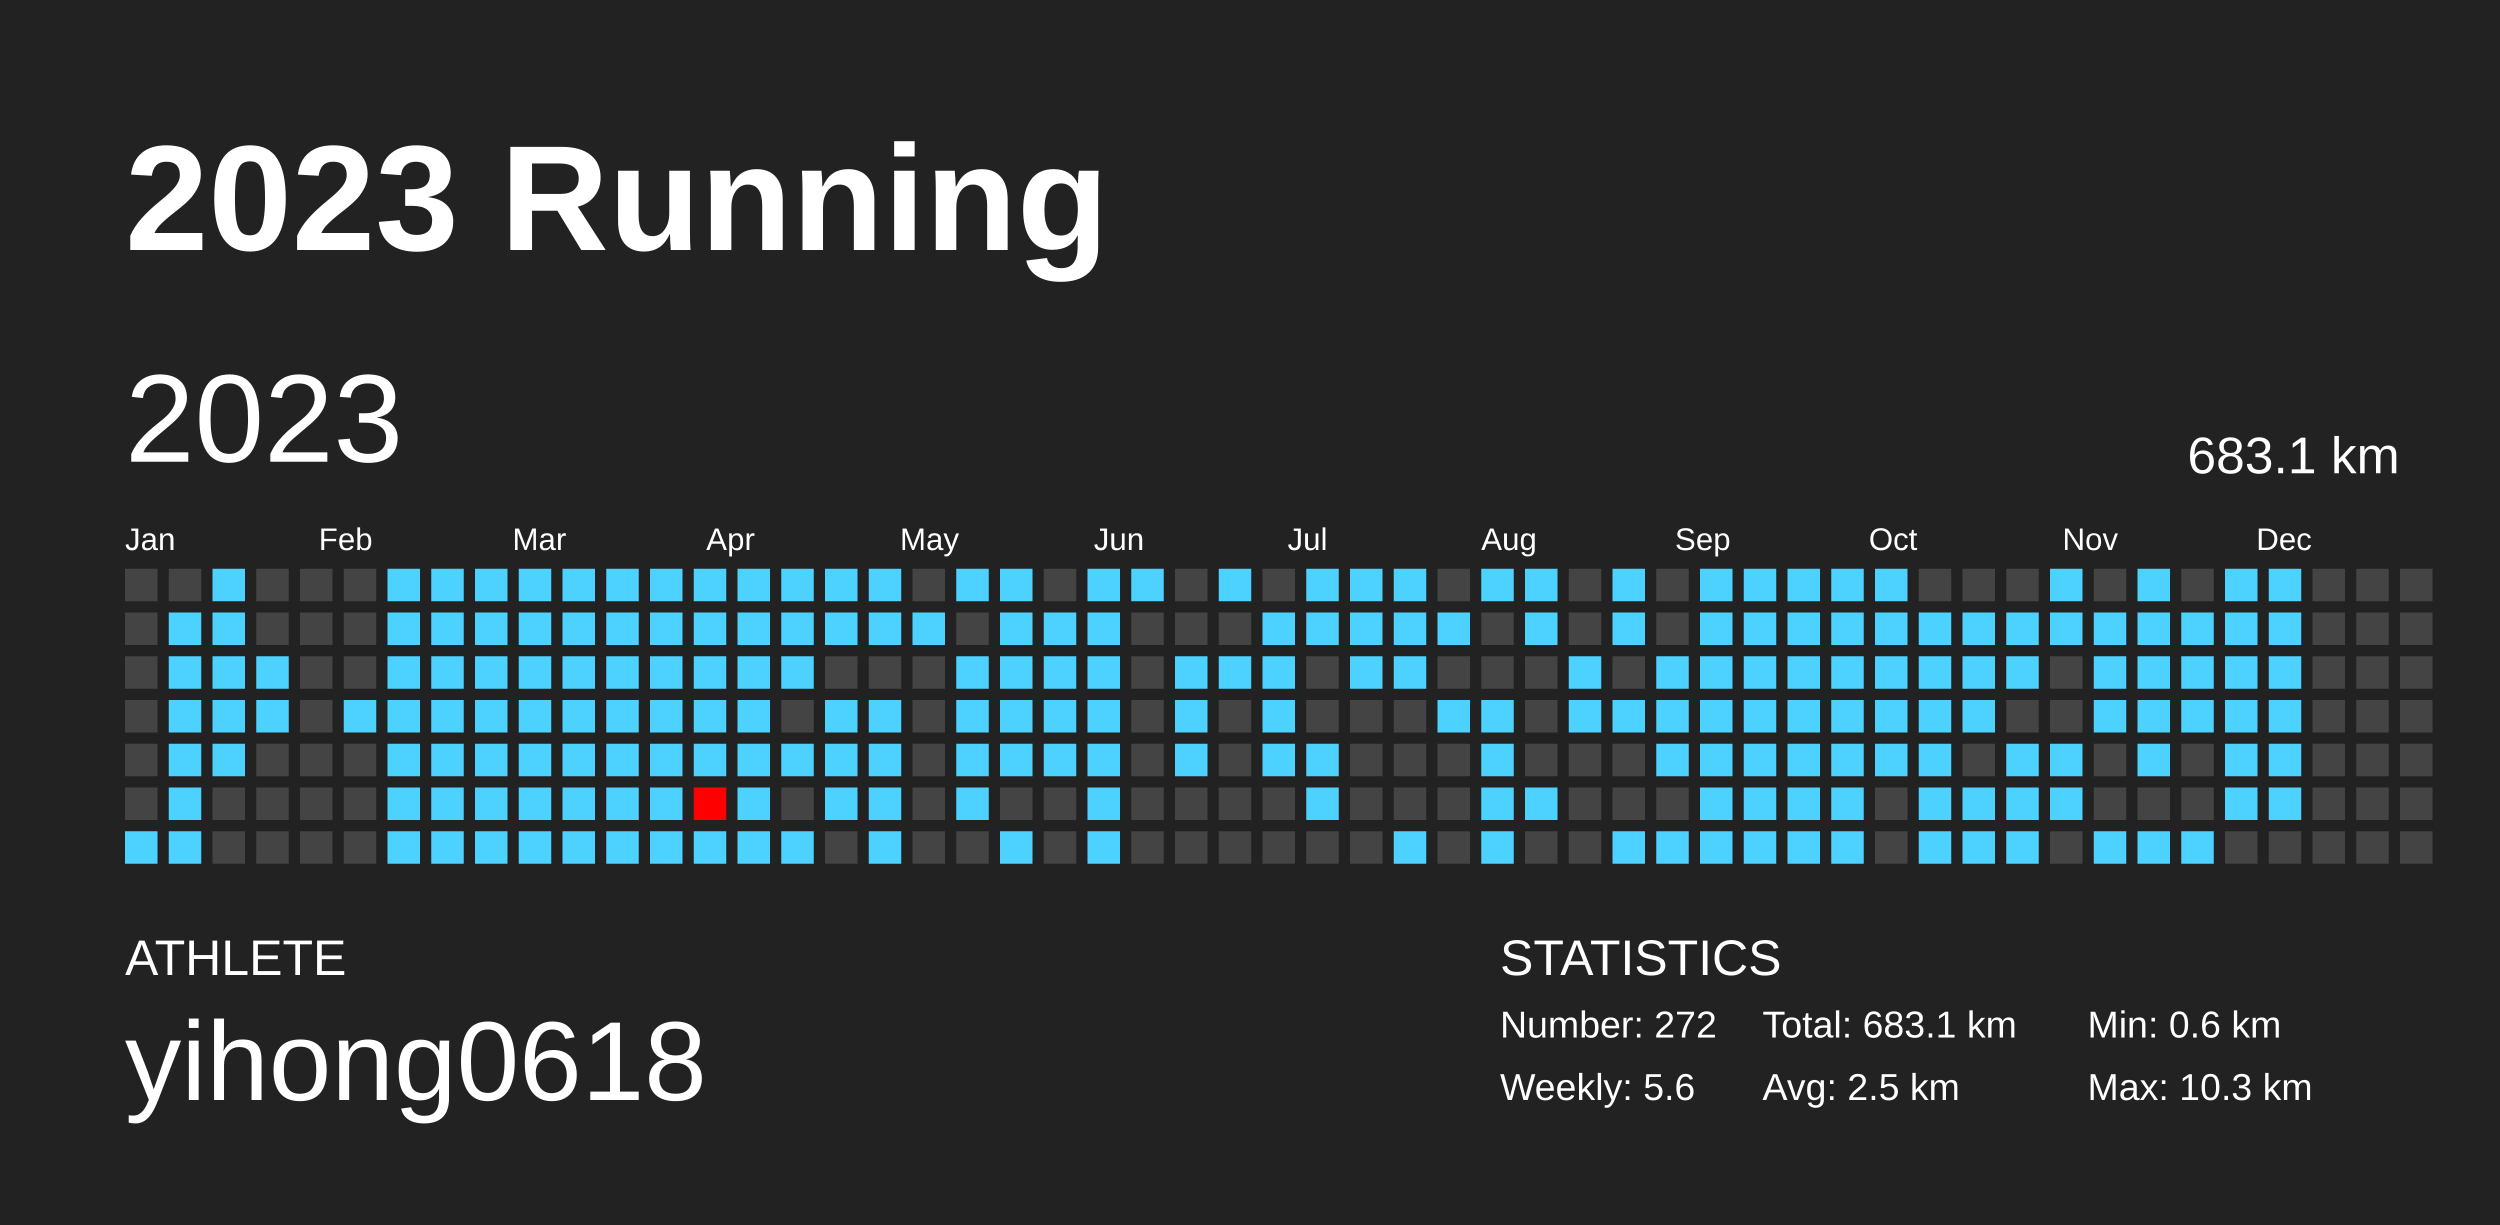
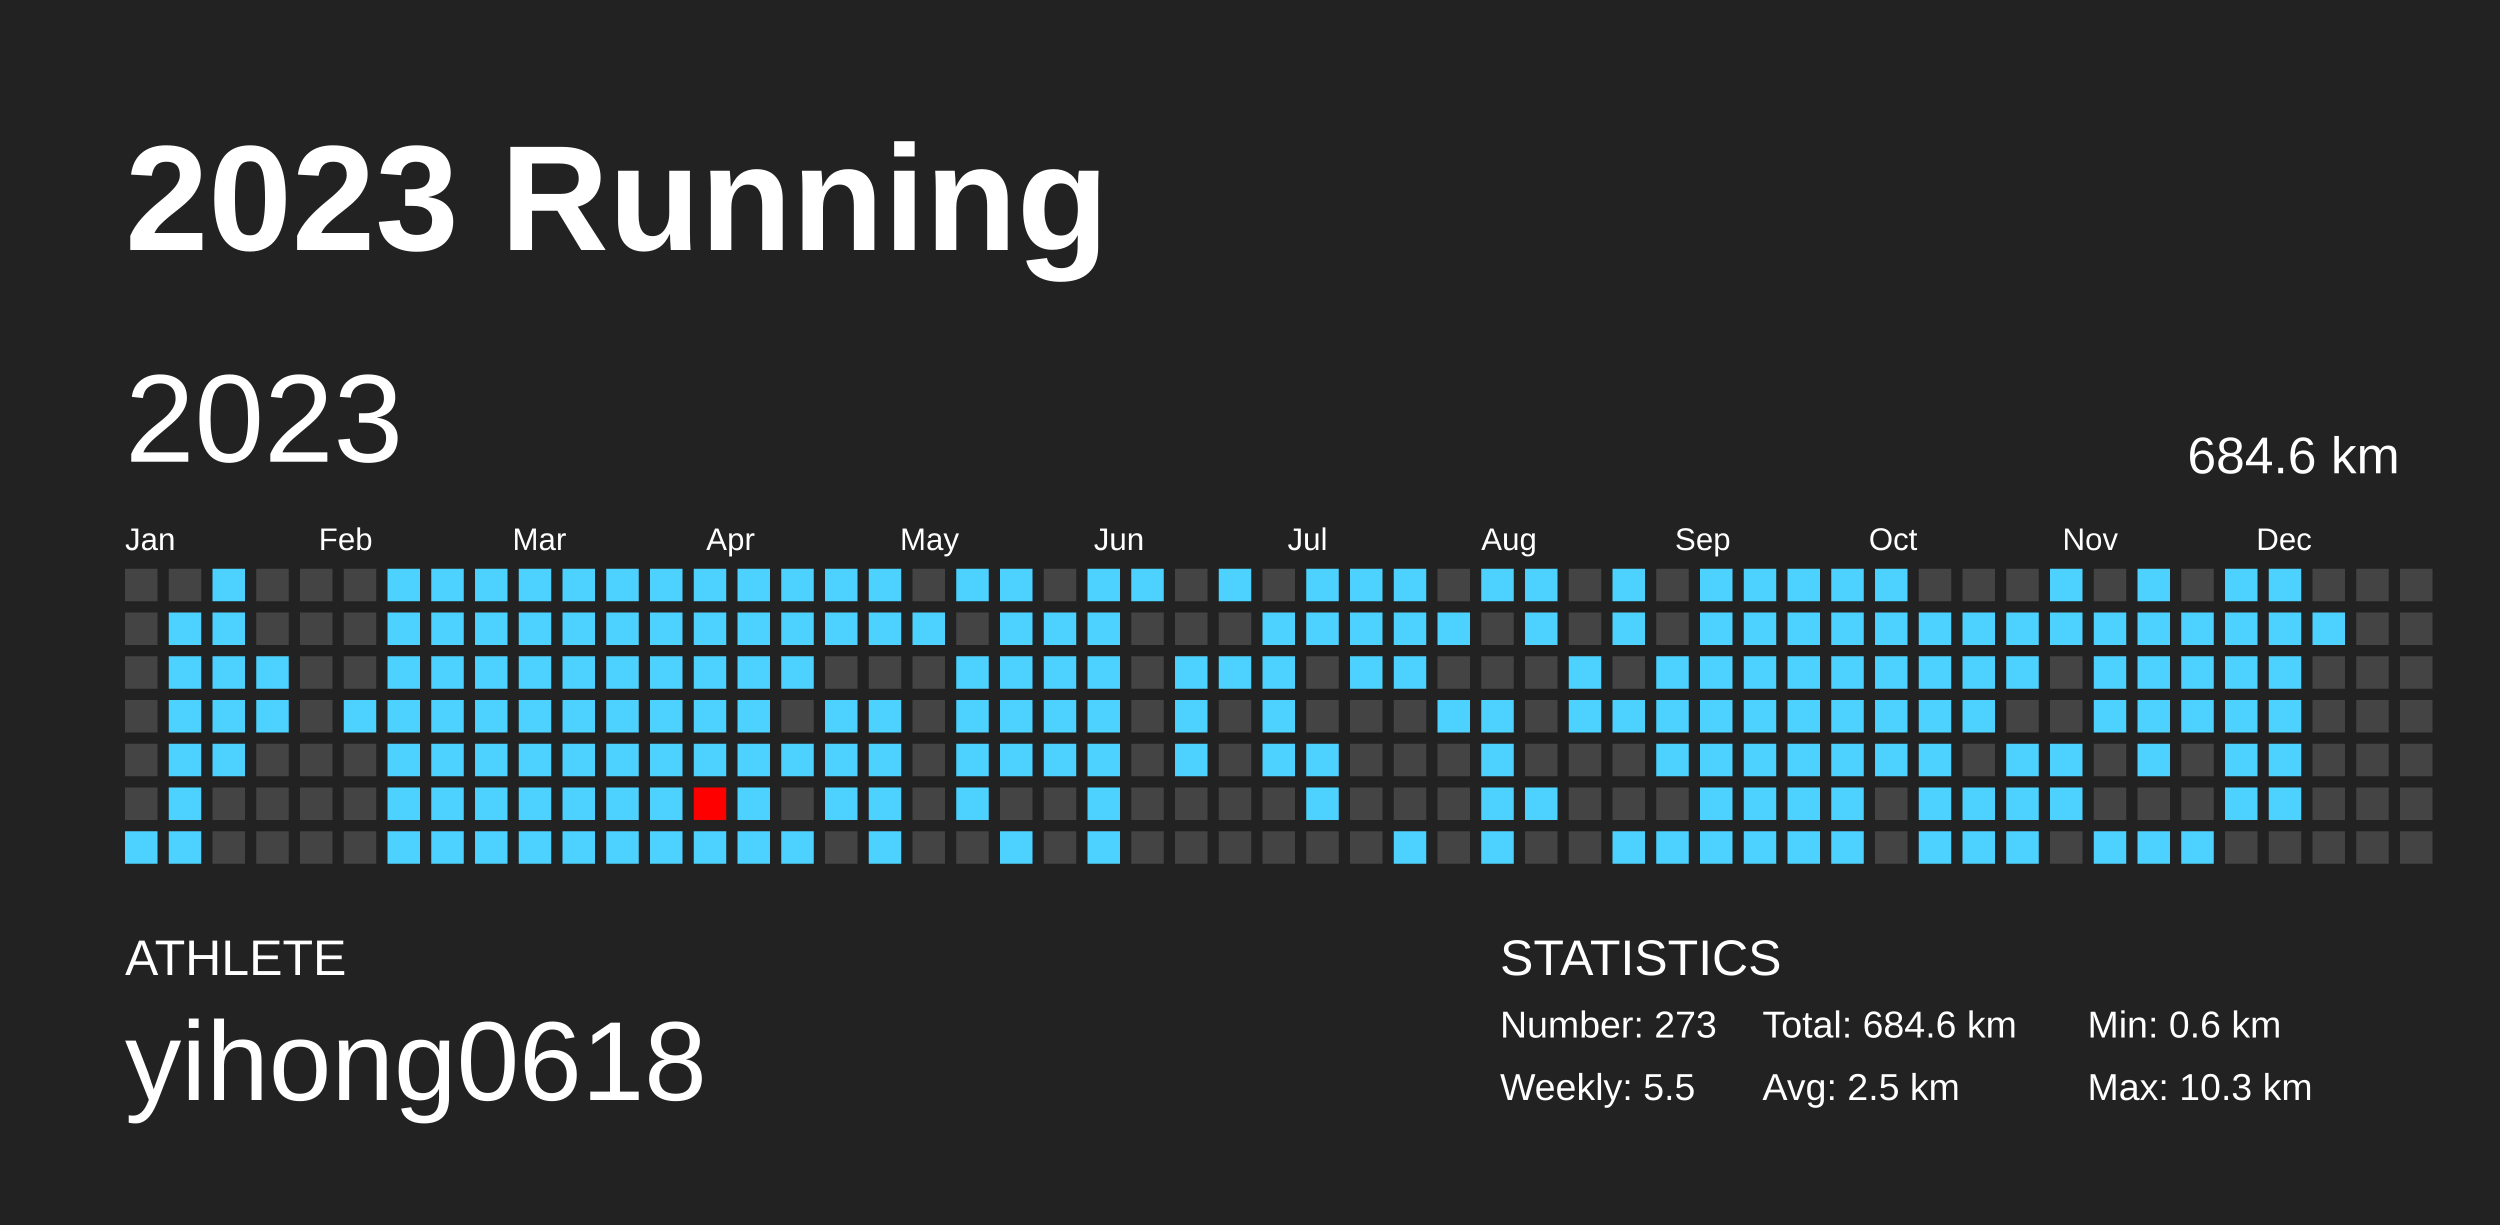
<svg xmlns="http://www.w3.org/2000/svg" baseProfile="full" height="98mm" version="1.1" viewBox="0,0,200,98" width="200mm">
  <defs />
  <rect fill="#222222" height="98" width="200" x="0" y="0" />
  <text fill="#FFFFFF" style="font-size:12px; font-family:Arial; font-weight:bold;" x="10" y="20">2023 Running</text>
  <text fill="#FFFFFF" style="font-size:4px; font-family:Arial" x="10" y="78">ATHLETE</text>
  <text fill="#FFFFFF" style="font-size:9px; font-family:Arial" x="10" y="88">yihong0618</text>
  <text fill="#FFFFFF" style="font-size:4px; font-family:Arial" x="120" y="78">STATISTICS</text>
-   <text fill="#FFFFFF" style="font-size:3px; font-family:Arial" x="120" y="83">Number: 272</text>
-   <text fill="#FFFFFF" style="font-size:3px; font-family:Arial" x="120" y="88">Weekly: 5.6</text>
-   <text fill="#FFFFFF" style="font-size:3px; font-family:Arial" x="141" y="83">Total: 683.1 km</text>
+   <text fill="#FFFFFF" style="font-size:3px; font-family:Arial" x="120" y="83">Number: 273</text>
+   <text fill="#FFFFFF" style="font-size:3px; font-family:Arial" x="120" y="88">Weekly: 5.5</text>
+   <text fill="#FFFFFF" style="font-size:3px; font-family:Arial" x="141" y="83">Total: 684.6 km</text>
  <text fill="#FFFFFF" style="font-size:3px; font-family:Arial" x="141" y="88">Avg: 2.5 km</text>
  <text fill="#FFFFFF" style="font-size:3px; font-family:Arial" x="167" y="83">Min: 0.6 km</text>
  <text fill="#FFFFFF" style="font-size:3px; font-family:Arial" x="167" y="88">Max: 10.3 km</text>
  <text dominant-baseline="hanging" fill="#FFFFFF" style="font-size:10.0px; font-family:Arial;" x="10" y="30">2023</text>
-   <text dominant-baseline="hanging" fill="#FFFFFF" style="font-size:4.125px; font-family:Arial;" x="175" y="35">683.1 km</text>
+   <text dominant-baseline="hanging" fill="#FFFFFF" style="font-size:4.125px; font-family:Arial;" x="175" y="35">684.6 km</text>
  <text fill="#FFFFFF" style="font-size:2.5px; font-family:Arial" x="10.0" y="44">Jan</text>
  <text fill="#FFFFFF" style="font-size:2.5px; font-family:Arial" x="25.5" y="44">Feb</text>
  <text fill="#FFFFFF" style="font-size:2.5px; font-family:Arial" x="41.0" y="44">Mar</text>
  <text fill="#FFFFFF" style="font-size:2.5px; font-family:Arial" x="56.5" y="44">Apr</text>
  <text fill="#FFFFFF" style="font-size:2.5px; font-family:Arial" x="72.0" y="44">May</text>
  <text fill="#FFFFFF" style="font-size:2.5px; font-family:Arial" x="87.5" y="44">Jun</text>
  <text fill="#FFFFFF" style="font-size:2.5px; font-family:Arial" x="103.0" y="44">Jul</text>
  <text fill="#FFFFFF" style="font-size:2.5px; font-family:Arial" x="118.5" y="44">Aug</text>
  <text fill="#FFFFFF" style="font-size:2.5px; font-family:Arial" x="134.0" y="44">Sep</text>
  <text fill="#FFFFFF" style="font-size:2.5px; font-family:Arial" x="149.5" y="44">Oct</text>
  <text fill="#FFFFFF" style="font-size:2.5px; font-family:Arial" x="165.0" y="44">Nov</text>
  <text fill="#FFFFFF" style="font-size:2.5px; font-family:Arial" x="180.5" y="44">Dec</text>
  <rect fill="#444444" height="2.6" width="2.6" x="10.0" y="45.5" />
  <rect fill="#444444" height="2.6" width="2.6" x="10.0" y="49.0" />
  <rect fill="#444444" height="2.6" width="2.6" x="10.0" y="52.5" />
  <rect fill="#444444" height="2.6" width="2.6" x="10.0" y="56.0" />
  <rect fill="#444444" height="2.6" width="2.6" x="10.0" y="59.5" />
  <rect fill="#444444" height="2.6" width="2.6" x="10.0" y="63.0" />
  <rect fill="#4dd2ff" height="2.6" width="2.6" x="10.0" y="66.5" />
  <rect fill="#444444" height="2.6" width="2.6" x="13.5" y="45.5" />
  <rect fill="#4dd2ff" height="2.6" width="2.6" x="13.5" y="49.0" />
  <rect fill="#4dd2ff" height="2.6" width="2.6" x="13.5" y="52.5" />
  <rect fill="#4dd2ff" height="2.6" width="2.6" x="13.5" y="56.0" />
  <rect fill="#4dd2ff" height="2.6" width="2.6" x="13.5" y="59.5" />
  <rect fill="#4dd2ff" height="2.6" width="2.6" x="13.5" y="63.0" />
  <rect fill="#4dd2ff" height="2.6" width="2.6" x="13.5" y="66.5" />
  <rect fill="#4dd2ff" height="2.6" width="2.6" x="17.0" y="45.5" />
  <rect fill="#4dd2ff" height="2.6" width="2.6" x="17.0" y="49.0" />
  <rect fill="#4dd2ff" height="2.6" width="2.6" x="17.0" y="52.5" />
  <rect fill="#4dd2ff" height="2.6" width="2.6" x="17.0" y="56.0" />
  <rect fill="#4dd2ff" height="2.6" width="2.6" x="17.0" y="59.5" />
  <rect fill="#444444" height="2.6" width="2.6" x="17.0" y="63.0" />
  <rect fill="#444444" height="2.6" width="2.6" x="17.0" y="66.5" />
  <rect fill="#444444" height="2.6" width="2.6" x="20.5" y="45.5" />
  <rect fill="#444444" height="2.6" width="2.6" x="20.5" y="49.0" />
  <rect fill="#4dd2ff" height="2.6" width="2.6" x="20.5" y="52.5" />
  <rect fill="#4dd2ff" height="2.6" width="2.6" x="20.5" y="56.0" />
  <rect fill="#444444" height="2.6" width="2.6" x="20.5" y="59.5" />
  <rect fill="#444444" height="2.6" width="2.6" x="20.5" y="63.0" />
  <rect fill="#444444" height="2.6" width="2.6" x="20.5" y="66.5" />
  <rect fill="#444444" height="2.6" width="2.6" x="24.0" y="45.5" />
  <rect fill="#444444" height="2.6" width="2.6" x="24.0" y="49.0" />
  <rect fill="#444444" height="2.6" width="2.6" x="24.0" y="52.5" />
  <rect fill="#444444" height="2.6" width="2.6" x="24.0" y="56.0" />
  <rect fill="#444444" height="2.6" width="2.6" x="24.0" y="59.5" />
  <rect fill="#444444" height="2.6" width="2.6" x="24.0" y="63.0" />
  <rect fill="#444444" height="2.6" width="2.6" x="24.0" y="66.5" />
  <rect fill="#444444" height="2.6" width="2.6" x="27.5" y="45.5" />
  <rect fill="#444444" height="2.6" width="2.6" x="27.5" y="49.0" />
  <rect fill="#444444" height="2.6" width="2.6" x="27.5" y="52.5" />
  <rect fill="#4dd2ff" height="2.6" width="2.6" x="27.5" y="56.0" />
  <rect fill="#444444" height="2.6" width="2.6" x="27.5" y="59.5" />
  <rect fill="#444444" height="2.6" width="2.6" x="27.5" y="63.0" />
  <rect fill="#444444" height="2.6" width="2.6" x="27.5" y="66.5" />
  <rect fill="#4dd2ff" height="2.6" width="2.6" x="31.0" y="45.5" />
  <rect fill="#4dd2ff" height="2.6" width="2.6" x="31.0" y="49.0" />
  <rect fill="#4dd2ff" height="2.6" width="2.6" x="31.0" y="52.5" />
  <rect fill="#4dd2ff" height="2.6" width="2.6" x="31.0" y="56.0" />
  <rect fill="#4dd2ff" height="2.6" width="2.6" x="31.0" y="59.5" />
  <rect fill="#4dd2ff" height="2.6" width="2.6" x="31.0" y="63.0" />
  <rect fill="#4dd2ff" height="2.6" width="2.6" x="31.0" y="66.5" />
  <rect fill="#4dd2ff" height="2.6" width="2.6" x="34.5" y="45.5" />
  <rect fill="#4dd2ff" height="2.6" width="2.6" x="34.5" y="49.0" />
  <rect fill="#4dd2ff" height="2.6" width="2.6" x="34.5" y="52.5" />
  <rect fill="#4dd2ff" height="2.6" width="2.6" x="34.5" y="56.0" />
  <rect fill="#4dd2ff" height="2.6" width="2.6" x="34.5" y="59.5" />
  <rect fill="#4dd2ff" height="2.6" width="2.6" x="34.5" y="63.0" />
  <rect fill="#4dd2ff" height="2.6" width="2.6" x="34.5" y="66.5" />
  <rect fill="#4dd2ff" height="2.6" width="2.6" x="38.0" y="45.5" />
  <rect fill="#4dd2ff" height="2.6" width="2.6" x="38.0" y="49.0" />
  <rect fill="#4dd2ff" height="2.6" width="2.6" x="38.0" y="52.5" />
  <rect fill="#4dd2ff" height="2.6" width="2.6" x="38.0" y="56.0" />
  <rect fill="#4dd2ff" height="2.6" width="2.6" x="38.0" y="59.5" />
  <rect fill="#4dd2ff" height="2.6" width="2.6" x="38.0" y="63.0" />
  <rect fill="#4dd2ff" height="2.6" width="2.6" x="38.0" y="66.5" />
  <rect fill="#4dd2ff" height="2.6" width="2.6" x="41.5" y="45.5" />
  <rect fill="#4dd2ff" height="2.6" width="2.6" x="41.5" y="49.0" />
  <rect fill="#4dd2ff" height="2.6" width="2.6" x="41.5" y="52.5" />
  <rect fill="#4dd2ff" height="2.6" width="2.6" x="41.5" y="56.0" />
  <rect fill="#4dd2ff" height="2.6" width="2.6" x="41.5" y="59.5" />
  <rect fill="#4dd2ff" height="2.6" width="2.6" x="41.5" y="63.0" />
  <rect fill="#4dd2ff" height="2.6" width="2.6" x="41.5" y="66.5" />
  <rect fill="#4dd2ff" height="2.6" width="2.6" x="45.0" y="45.5" />
  <rect fill="#4dd2ff" height="2.6" width="2.6" x="45.0" y="49.0" />
  <rect fill="#4dd2ff" height="2.6" width="2.6" x="45.0" y="52.5" />
  <rect fill="#4dd2ff" height="2.6" width="2.6" x="45.0" y="56.0" />
  <rect fill="#4dd2ff" height="2.6" width="2.6" x="45.0" y="59.5" />
  <rect fill="#4dd2ff" height="2.6" width="2.6" x="45.0" y="63.0" />
  <rect fill="#4dd2ff" height="2.6" width="2.6" x="45.0" y="66.5" />
  <rect fill="#4dd2ff" height="2.6" width="2.6" x="48.5" y="45.5" />
  <rect fill="#4dd2ff" height="2.6" width="2.6" x="48.5" y="49.0" />
  <rect fill="#4dd2ff" height="2.6" width="2.6" x="48.5" y="52.5" />
  <rect fill="#4dd2ff" height="2.6" width="2.6" x="48.5" y="56.0" />
  <rect fill="#4dd2ff" height="2.6" width="2.6" x="48.5" y="59.5" />
  <rect fill="#4dd2ff" height="2.6" width="2.6" x="48.5" y="63.0" />
  <rect fill="#4dd2ff" height="2.6" width="2.6" x="48.5" y="66.5" />
  <rect fill="#4dd2ff" height="2.6" width="2.6" x="52.0" y="45.5" />
  <rect fill="#4dd2ff" height="2.6" width="2.6" x="52.0" y="49.0" />
  <rect fill="#4dd2ff" height="2.6" width="2.6" x="52.0" y="52.5" />
  <rect fill="#4dd2ff" height="2.6" width="2.6" x="52.0" y="56.0" />
  <rect fill="#4dd2ff" height="2.6" width="2.6" x="52.0" y="59.5" />
  <rect fill="#4dd2ff" height="2.6" width="2.6" x="52.0" y="63.0" />
  <rect fill="#4dd2ff" height="2.6" width="2.6" x="52.0" y="66.5" />
  <rect fill="#4dd2ff" height="2.6" width="2.6" x="55.5" y="45.5" />
  <rect fill="#4dd2ff" height="2.6" width="2.6" x="55.5" y="49.0" />
  <rect fill="#4dd2ff" height="2.6" width="2.6" x="55.5" y="52.5" />
  <rect fill="#4dd2ff" height="2.6" width="2.6" x="55.5" y="56.0" />
  <rect fill="#4dd2ff" height="2.6" width="2.6" x="55.5" y="59.5" />
  <rect fill="#ff0000" height="2.6" width="2.6" x="55.5" y="63.0" />
  <rect fill="#4dd2ff" height="2.6" width="2.6" x="55.5" y="66.5" />
  <rect fill="#4dd2ff" height="2.6" width="2.6" x="59.0" y="45.5" />
  <rect fill="#4dd2ff" height="2.6" width="2.6" x="59.0" y="49.0" />
  <rect fill="#4dd2ff" height="2.6" width="2.6" x="59.0" y="52.5" />
  <rect fill="#4dd2ff" height="2.6" width="2.6" x="59.0" y="56.0" />
  <rect fill="#4dd2ff" height="2.6" width="2.6" x="59.0" y="59.5" />
  <rect fill="#4dd2ff" height="2.6" width="2.6" x="59.0" y="63.0" />
  <rect fill="#4dd2ff" height="2.6" width="2.6" x="59.0" y="66.5" />
  <rect fill="#4dd2ff" height="2.6" width="2.6" x="62.5" y="45.5" />
  <rect fill="#4dd2ff" height="2.6" width="2.6" x="62.5" y="49.0" />
  <rect fill="#4dd2ff" height="2.6" width="2.6" x="62.5" y="52.5" />
  <rect fill="#444444" height="2.6" width="2.6" x="62.5" y="56.0" />
  <rect fill="#4dd2ff" height="2.6" width="2.6" x="62.5" y="59.5" />
  <rect fill="#444444" height="2.6" width="2.6" x="62.5" y="63.0" />
  <rect fill="#4dd2ff" height="2.6" width="2.6" x="62.5" y="66.5" />
  <rect fill="#4dd2ff" height="2.6" width="2.6" x="66.0" y="45.5" />
  <rect fill="#4dd2ff" height="2.6" width="2.6" x="66.0" y="49.0" />
  <rect fill="#444444" height="2.6" width="2.6" x="66.0" y="52.5" />
  <rect fill="#4dd2ff" height="2.6" width="2.6" x="66.0" y="56.0" />
  <rect fill="#4dd2ff" height="2.6" width="2.6" x="66.0" y="59.5" />
  <rect fill="#4dd2ff" height="2.6" width="2.6" x="66.0" y="63.0" />
  <rect fill="#444444" height="2.6" width="2.6" x="66.0" y="66.5" />
  <rect fill="#4dd2ff" height="2.6" width="2.6" x="69.5" y="45.5" />
  <rect fill="#4dd2ff" height="2.6" width="2.6" x="69.5" y="49.0" />
  <rect fill="#444444" height="2.6" width="2.6" x="69.5" y="52.5" />
  <rect fill="#4dd2ff" height="2.6" width="2.6" x="69.5" y="56.0" />
  <rect fill="#4dd2ff" height="2.6" width="2.6" x="69.5" y="59.5" />
  <rect fill="#4dd2ff" height="2.6" width="2.6" x="69.5" y="63.0" />
  <rect fill="#4dd2ff" height="2.6" width="2.6" x="69.5" y="66.5" />
  <rect fill="#444444" height="2.6" width="2.6" x="73.0" y="45.5" />
  <rect fill="#4dd2ff" height="2.6" width="2.6" x="73.0" y="49.0" />
  <rect fill="#444444" height="2.6" width="2.6" x="73.0" y="52.5" />
  <rect fill="#444444" height="2.6" width="2.6" x="73.0" y="56.0" />
  <rect fill="#444444" height="2.6" width="2.6" x="73.0" y="59.5" />
  <rect fill="#444444" height="2.6" width="2.6" x="73.0" y="63.0" />
  <rect fill="#444444" height="2.6" width="2.6" x="73.0" y="66.5" />
  <rect fill="#4dd2ff" height="2.6" width="2.6" x="76.5" y="45.5" />
  <rect fill="#444444" height="2.6" width="2.6" x="76.5" y="49.0" />
  <rect fill="#4dd2ff" height="2.6" width="2.6" x="76.5" y="52.5" />
  <rect fill="#4dd2ff" height="2.6" width="2.6" x="76.5" y="56.0" />
  <rect fill="#4dd2ff" height="2.6" width="2.6" x="76.5" y="59.5" />
  <rect fill="#4dd2ff" height="2.6" width="2.6" x="76.5" y="63.0" />
  <rect fill="#444444" height="2.6" width="2.6" x="76.5" y="66.5" />
  <rect fill="#4dd2ff" height="2.6" width="2.6" x="80.0" y="45.5" />
  <rect fill="#4dd2ff" height="2.6" width="2.6" x="80.0" y="49.0" />
  <rect fill="#4dd2ff" height="2.6" width="2.6" x="80.0" y="52.5" />
  <rect fill="#4dd2ff" height="2.6" width="2.6" x="80.0" y="56.0" />
  <rect fill="#4dd2ff" height="2.6" width="2.6" x="80.0" y="59.5" />
  <rect fill="#444444" height="2.6" width="2.6" x="80.0" y="63.0" />
  <rect fill="#4dd2ff" height="2.6" width="2.6" x="80.0" y="66.5" />
  <rect fill="#444444" height="2.6" width="2.6" x="83.5" y="45.5" />
  <rect fill="#4dd2ff" height="2.6" width="2.6" x="83.5" y="49.0" />
  <rect fill="#4dd2ff" height="2.6" width="2.6" x="83.5" y="52.5" />
  <rect fill="#4dd2ff" height="2.6" width="2.6" x="83.5" y="56.0" />
  <rect fill="#4dd2ff" height="2.6" width="2.6" x="83.5" y="59.5" />
  <rect fill="#444444" height="2.6" width="2.6" x="83.5" y="63.0" />
  <rect fill="#444444" height="2.6" width="2.6" x="83.5" y="66.5" />
  <rect fill="#4dd2ff" height="2.6" width="2.6" x="87.0" y="45.5" />
  <rect fill="#4dd2ff" height="2.6" width="2.6" x="87.0" y="49.0" />
  <rect fill="#4dd2ff" height="2.6" width="2.6" x="87.0" y="52.5" />
  <rect fill="#4dd2ff" height="2.6" width="2.6" x="87.0" y="56.0" />
  <rect fill="#4dd2ff" height="2.6" width="2.6" x="87.0" y="59.5" />
  <rect fill="#4dd2ff" height="2.6" width="2.6" x="87.0" y="63.0" />
  <rect fill="#4dd2ff" height="2.6" width="2.6" x="87.0" y="66.5" />
  <rect fill="#4dd2ff" height="2.6" width="2.6" x="90.5" y="45.5" />
  <rect fill="#444444" height="2.6" width="2.6" x="90.5" y="49.0" />
  <rect fill="#444444" height="2.6" width="2.6" x="90.5" y="52.5" />
  <rect fill="#444444" height="2.6" width="2.6" x="90.5" y="56.0" />
  <rect fill="#444444" height="2.6" width="2.6" x="90.5" y="59.5" />
  <rect fill="#444444" height="2.6" width="2.6" x="90.5" y="63.0" />
  <rect fill="#444444" height="2.6" width="2.6" x="90.5" y="66.5" />
  <rect fill="#444444" height="2.6" width="2.6" x="94.0" y="45.5" />
  <rect fill="#444444" height="2.6" width="2.6" x="94.0" y="49.0" />
  <rect fill="#4dd2ff" height="2.6" width="2.6" x="94.0" y="52.5" />
  <rect fill="#4dd2ff" height="2.6" width="2.6" x="94.0" y="56.0" />
  <rect fill="#4dd2ff" height="2.6" width="2.6" x="94.0" y="59.5" />
  <rect fill="#444444" height="2.6" width="2.6" x="94.0" y="63.0" />
  <rect fill="#444444" height="2.6" width="2.6" x="94.0" y="66.5" />
  <rect fill="#4dd2ff" height="2.6" width="2.6" x="97.5" y="45.5" />
  <rect fill="#444444" height="2.6" width="2.6" x="97.5" y="49.0" />
  <rect fill="#4dd2ff" height="2.6" width="2.6" x="97.5" y="52.5" />
  <rect fill="#444444" height="2.6" width="2.6" x="97.5" y="56.0" />
  <rect fill="#444444" height="2.6" width="2.6" x="97.5" y="59.5" />
  <rect fill="#444444" height="2.6" width="2.6" x="97.5" y="63.0" />
  <rect fill="#444444" height="2.6" width="2.6" x="97.5" y="66.5" />
  <rect fill="#444444" height="2.6" width="2.6" x="101.0" y="45.5" />
  <rect fill="#4dd2ff" height="2.6" width="2.6" x="101.0" y="49.0" />
  <rect fill="#4dd2ff" height="2.6" width="2.6" x="101.0" y="52.5" />
  <rect fill="#4dd2ff" height="2.6" width="2.6" x="101.0" y="56.0" />
  <rect fill="#4dd2ff" height="2.6" width="2.6" x="101.0" y="59.5" />
  <rect fill="#444444" height="2.6" width="2.6" x="101.0" y="63.0" />
  <rect fill="#444444" height="2.6" width="2.6" x="101.0" y="66.5" />
  <rect fill="#4dd2ff" height="2.6" width="2.6" x="104.5" y="45.5" />
  <rect fill="#4dd2ff" height="2.6" width="2.6" x="104.5" y="49.0" />
  <rect fill="#444444" height="2.6" width="2.6" x="104.5" y="52.5" />
  <rect fill="#444444" height="2.6" width="2.6" x="104.5" y="56.0" />
  <rect fill="#4dd2ff" height="2.6" width="2.6" x="104.5" y="59.5" />
  <rect fill="#4dd2ff" height="2.6" width="2.6" x="104.5" y="63.0" />
  <rect fill="#444444" height="2.6" width="2.6" x="104.5" y="66.5" />
  <rect fill="#4dd2ff" height="2.6" width="2.6" x="108.0" y="45.5" />
  <rect fill="#4dd2ff" height="2.6" width="2.6" x="108.0" y="49.0" />
  <rect fill="#4dd2ff" height="2.6" width="2.6" x="108.0" y="52.5" />
  <rect fill="#444444" height="2.6" width="2.6" x="108.0" y="56.0" />
  <rect fill="#444444" height="2.6" width="2.6" x="108.0" y="59.5" />
  <rect fill="#444444" height="2.6" width="2.6" x="108.0" y="63.0" />
  <rect fill="#444444" height="2.6" width="2.6" x="108.0" y="66.5" />
  <rect fill="#4dd2ff" height="2.6" width="2.6" x="111.5" y="45.5" />
  <rect fill="#4dd2ff" height="2.6" width="2.6" x="111.5" y="49.0" />
  <rect fill="#4dd2ff" height="2.6" width="2.6" x="111.5" y="52.5" />
  <rect fill="#444444" height="2.6" width="2.6" x="111.5" y="56.0" />
  <rect fill="#444444" height="2.6" width="2.6" x="111.5" y="59.5" />
  <rect fill="#444444" height="2.6" width="2.6" x="111.5" y="63.0" />
  <rect fill="#4dd2ff" height="2.6" width="2.6" x="111.5" y="66.5" />
  <rect fill="#444444" height="2.6" width="2.6" x="115.0" y="45.5" />
  <rect fill="#4dd2ff" height="2.6" width="2.6" x="115.0" y="49.0" />
  <rect fill="#444444" height="2.6" width="2.6" x="115.0" y="52.5" />
  <rect fill="#4dd2ff" height="2.6" width="2.6" x="115.0" y="56.0" />
  <rect fill="#444444" height="2.6" width="2.6" x="115.0" y="59.5" />
  <rect fill="#444444" height="2.6" width="2.6" x="115.0" y="63.0" />
  <rect fill="#444444" height="2.6" width="2.6" x="115.0" y="66.5" />
  <rect fill="#4dd2ff" height="2.6" width="2.6" x="118.5" y="45.5" />
  <rect fill="#444444" height="2.6" width="2.6" x="118.5" y="49.0" />
  <rect fill="#444444" height="2.6" width="2.6" x="118.5" y="52.5" />
  <rect fill="#4dd2ff" height="2.6" width="2.6" x="118.5" y="56.0" />
  <rect fill="#4dd2ff" height="2.6" width="2.6" x="118.5" y="59.5" />
  <rect fill="#4dd2ff" height="2.6" width="2.6" x="118.5" y="63.0" />
  <rect fill="#4dd2ff" height="2.6" width="2.6" x="118.5" y="66.5" />
  <rect fill="#4dd2ff" height="2.6" width="2.6" x="122.0" y="45.5" />
  <rect fill="#4dd2ff" height="2.6" width="2.6" x="122.0" y="49.0" />
  <rect fill="#444444" height="2.6" width="2.6" x="122.0" y="52.5" />
  <rect fill="#444444" height="2.6" width="2.6" x="122.0" y="56.0" />
  <rect fill="#444444" height="2.6" width="2.6" x="122.0" y="59.5" />
  <rect fill="#4dd2ff" height="2.6" width="2.6" x="122.0" y="63.0" />
  <rect fill="#444444" height="2.6" width="2.6" x="122.0" y="66.5" />
  <rect fill="#444444" height="2.6" width="2.6" x="125.5" y="45.5" />
  <rect fill="#444444" height="2.6" width="2.6" x="125.5" y="49.0" />
  <rect fill="#4dd2ff" height="2.6" width="2.6" x="125.5" y="52.5" />
  <rect fill="#4dd2ff" height="2.6" width="2.6" x="125.5" y="56.0" />
  <rect fill="#444444" height="2.6" width="2.6" x="125.5" y="59.5" />
  <rect fill="#444444" height="2.6" width="2.6" x="125.5" y="63.0" />
  <rect fill="#444444" height="2.6" width="2.6" x="125.5" y="66.5" />
  <rect fill="#4dd2ff" height="2.6" width="2.6" x="129.0" y="45.5" />
  <rect fill="#4dd2ff" height="2.6" width="2.6" x="129.0" y="49.0" />
  <rect fill="#444444" height="2.6" width="2.6" x="129.0" y="52.5" />
  <rect fill="#4dd2ff" height="2.6" width="2.6" x="129.0" y="56.0" />
  <rect fill="#444444" height="2.6" width="2.6" x="129.0" y="59.5" />
  <rect fill="#444444" height="2.6" width="2.6" x="129.0" y="63.0" />
  <rect fill="#4dd2ff" height="2.6" width="2.6" x="129.0" y="66.5" />
  <rect fill="#444444" height="2.6" width="2.6" x="132.5" y="45.5" />
  <rect fill="#444444" height="2.6" width="2.6" x="132.5" y="49.0" />
  <rect fill="#4dd2ff" height="2.6" width="2.6" x="132.5" y="52.5" />
  <rect fill="#4dd2ff" height="2.6" width="2.6" x="132.5" y="56.0" />
  <rect fill="#4dd2ff" height="2.6" width="2.6" x="132.5" y="59.5" />
  <rect fill="#444444" height="2.6" width="2.6" x="132.5" y="63.0" />
  <rect fill="#4dd2ff" height="2.6" width="2.6" x="132.5" y="66.5" />
  <rect fill="#4dd2ff" height="2.6" width="2.6" x="136.0" y="45.5" />
  <rect fill="#4dd2ff" height="2.6" width="2.6" x="136.0" y="49.0" />
  <rect fill="#4dd2ff" height="2.6" width="2.6" x="136.0" y="52.5" />
  <rect fill="#4dd2ff" height="2.6" width="2.6" x="136.0" y="56.0" />
  <rect fill="#4dd2ff" height="2.6" width="2.6" x="136.0" y="59.5" />
  <rect fill="#4dd2ff" height="2.6" width="2.6" x="136.0" y="63.0" />
  <rect fill="#4dd2ff" height="2.6" width="2.6" x="136.0" y="66.5" />
  <rect fill="#4dd2ff" height="2.6" width="2.6" x="139.5" y="45.5" />
  <rect fill="#4dd2ff" height="2.6" width="2.6" x="139.5" y="49.0" />
  <rect fill="#4dd2ff" height="2.6" width="2.6" x="139.5" y="52.5" />
  <rect fill="#4dd2ff" height="2.6" width="2.6" x="139.5" y="56.0" />
  <rect fill="#4dd2ff" height="2.6" width="2.6" x="139.5" y="59.5" />
  <rect fill="#4dd2ff" height="2.6" width="2.6" x="139.5" y="63.0" />
  <rect fill="#4dd2ff" height="2.6" width="2.6" x="139.5" y="66.5" />
  <rect fill="#4dd2ff" height="2.6" width="2.6" x="143.0" y="45.5" />
  <rect fill="#4dd2ff" height="2.6" width="2.6" x="143.0" y="49.0" />
  <rect fill="#4dd2ff" height="2.6" width="2.6" x="143.0" y="52.5" />
  <rect fill="#4dd2ff" height="2.6" width="2.6" x="143.0" y="56.0" />
  <rect fill="#4dd2ff" height="2.6" width="2.6" x="143.0" y="59.5" />
  <rect fill="#4dd2ff" height="2.6" width="2.6" x="143.0" y="63.0" />
  <rect fill="#4dd2ff" height="2.6" width="2.6" x="143.0" y="66.5" />
  <rect fill="#4dd2ff" height="2.6" width="2.6" x="146.5" y="45.5" />
  <rect fill="#4dd2ff" height="2.6" width="2.6" x="146.5" y="49.0" />
  <rect fill="#4dd2ff" height="2.6" width="2.6" x="146.5" y="52.5" />
  <rect fill="#4dd2ff" height="2.6" width="2.6" x="146.5" y="56.0" />
  <rect fill="#4dd2ff" height="2.6" width="2.6" x="146.5" y="59.5" />
  <rect fill="#4dd2ff" height="2.6" width="2.6" x="146.5" y="63.0" />
  <rect fill="#4dd2ff" height="2.6" width="2.6" x="146.5" y="66.5" />
  <rect fill="#4dd2ff" height="2.6" width="2.6" x="150.0" y="45.5" />
  <rect fill="#4dd2ff" height="2.6" width="2.6" x="150.0" y="49.0" />
  <rect fill="#4dd2ff" height="2.6" width="2.6" x="150.0" y="52.5" />
  <rect fill="#4dd2ff" height="2.6" width="2.6" x="150.0" y="56.0" />
  <rect fill="#4dd2ff" height="2.6" width="2.6" x="150.0" y="59.5" />
  <rect fill="#444444" height="2.6" width="2.6" x="150.0" y="63.0" />
  <rect fill="#444444" height="2.6" width="2.6" x="150.0" y="66.5" />
  <rect fill="#444444" height="2.6" width="2.6" x="153.5" y="45.5" />
  <rect fill="#4dd2ff" height="2.6" width="2.6" x="153.5" y="49.0" />
  <rect fill="#4dd2ff" height="2.6" width="2.6" x="153.5" y="52.5" />
  <rect fill="#4dd2ff" height="2.6" width="2.6" x="153.5" y="56.0" />
  <rect fill="#4dd2ff" height="2.6" width="2.6" x="153.5" y="59.5" />
  <rect fill="#4dd2ff" height="2.6" width="2.6" x="153.5" y="63.0" />
  <rect fill="#4dd2ff" height="2.6" width="2.6" x="153.5" y="66.5" />
  <rect fill="#444444" height="2.6" width="2.6" x="157.0" y="45.5" />
  <rect fill="#4dd2ff" height="2.6" width="2.6" x="157.0" y="49.0" />
  <rect fill="#4dd2ff" height="2.6" width="2.6" x="157.0" y="52.5" />
  <rect fill="#4dd2ff" height="2.6" width="2.6" x="157.0" y="56.0" />
  <rect fill="#444444" height="2.6" width="2.6" x="157.0" y="59.5" />
  <rect fill="#4dd2ff" height="2.6" width="2.6" x="157.0" y="63.0" />
  <rect fill="#4dd2ff" height="2.6" width="2.6" x="157.0" y="66.5" />
  <rect fill="#444444" height="2.6" width="2.6" x="160.5" y="45.5" />
  <rect fill="#4dd2ff" height="2.6" width="2.6" x="160.5" y="49.0" />
  <rect fill="#4dd2ff" height="2.6" width="2.6" x="160.5" y="52.5" />
  <rect fill="#444444" height="2.6" width="2.6" x="160.5" y="56.0" />
  <rect fill="#4dd2ff" height="2.6" width="2.6" x="160.5" y="59.5" />
  <rect fill="#4dd2ff" height="2.6" width="2.6" x="160.5" y="63.0" />
  <rect fill="#4dd2ff" height="2.6" width="2.6" x="160.5" y="66.5" />
  <rect fill="#4dd2ff" height="2.6" width="2.6" x="164.0" y="45.5" />
  <rect fill="#4dd2ff" height="2.6" width="2.6" x="164.0" y="49.0" />
  <rect fill="#444444" height="2.6" width="2.6" x="164.0" y="52.5" />
  <rect fill="#444444" height="2.6" width="2.6" x="164.0" y="56.0" />
  <rect fill="#4dd2ff" height="2.6" width="2.6" x="164.0" y="59.5" />
  <rect fill="#4dd2ff" height="2.6" width="2.6" x="164.0" y="63.0" />
  <rect fill="#444444" height="2.6" width="2.6" x="164.0" y="66.5" />
  <rect fill="#444444" height="2.6" width="2.6" x="167.5" y="45.5" />
  <rect fill="#4dd2ff" height="2.6" width="2.6" x="167.5" y="49.0" />
  <rect fill="#4dd2ff" height="2.6" width="2.6" x="167.5" y="52.5" />
  <rect fill="#4dd2ff" height="2.6" width="2.6" x="167.5" y="56.0" />
  <rect fill="#444444" height="2.6" width="2.6" x="167.5" y="59.5" />
  <rect fill="#444444" height="2.6" width="2.6" x="167.5" y="63.0" />
  <rect fill="#4dd2ff" height="2.6" width="2.6" x="167.5" y="66.5" />
  <rect fill="#4dd2ff" height="2.6" width="2.6" x="171.0" y="45.5" />
  <rect fill="#4dd2ff" height="2.6" width="2.6" x="171.0" y="49.0" />
  <rect fill="#4dd2ff" height="2.6" width="2.6" x="171.0" y="52.5" />
  <rect fill="#4dd2ff" height="2.6" width="2.6" x="171.0" y="56.0" />
  <rect fill="#4dd2ff" height="2.6" width="2.6" x="171.0" y="59.5" />
  <rect fill="#444444" height="2.6" width="2.6" x="171.0" y="63.0" />
  <rect fill="#4dd2ff" height="2.6" width="2.6" x="171.0" y="66.5" />
  <rect fill="#444444" height="2.6" width="2.6" x="174.5" y="45.5" />
  <rect fill="#4dd2ff" height="2.6" width="2.6" x="174.5" y="49.0" />
  <rect fill="#4dd2ff" height="2.6" width="2.6" x="174.5" y="52.5" />
  <rect fill="#4dd2ff" height="2.6" width="2.6" x="174.5" y="56.0" />
  <rect fill="#444444" height="2.6" width="2.6" x="174.5" y="59.5" />
  <rect fill="#444444" height="2.6" width="2.6" x="174.5" y="63.0" />
  <rect fill="#4dd2ff" height="2.6" width="2.6" x="174.5" y="66.5" />
  <rect fill="#4dd2ff" height="2.6" width="2.6" x="178.0" y="45.5" />
  <rect fill="#4dd2ff" height="2.6" width="2.6" x="178.0" y="49.0" />
  <rect fill="#4dd2ff" height="2.6" width="2.6" x="178.0" y="52.5" />
  <rect fill="#4dd2ff" height="2.6" width="2.6" x="178.0" y="56.0" />
  <rect fill="#4dd2ff" height="2.6" width="2.6" x="178.0" y="59.5" />
  <rect fill="#4dd2ff" height="2.6" width="2.6" x="178.0" y="63.0" />
  <rect fill="#444444" height="2.6" width="2.6" x="178.0" y="66.5" />
  <rect fill="#4dd2ff" height="2.6" width="2.6" x="181.5" y="45.5" />
  <rect fill="#4dd2ff" height="2.6" width="2.6" x="181.5" y="49.0" />
  <rect fill="#4dd2ff" height="2.6" width="2.6" x="181.5" y="52.5" />
  <rect fill="#4dd2ff" height="2.6" width="2.6" x="181.5" y="56.0" />
  <rect fill="#4dd2ff" height="2.6" width="2.6" x="181.5" y="59.5" />
  <rect fill="#4dd2ff" height="2.6" width="2.6" x="181.5" y="63.0" />
  <rect fill="#444444" height="2.6" width="2.6" x="181.5" y="66.5" />
  <rect fill="#444444" height="2.6" width="2.6" x="185.0" y="45.5" />
-   <rect fill="#444444" height="2.6" width="2.6" x="185.0" y="49.0" />
+   <rect fill="#4dd2ff" height="2.6" width="2.6" x="185.0" y="49.0" />
  <rect fill="#444444" height="2.6" width="2.6" x="185.0" y="52.5" />
  <rect fill="#444444" height="2.6" width="2.6" x="185.0" y="56.0" />
  <rect fill="#444444" height="2.6" width="2.6" x="185.0" y="59.5" />
  <rect fill="#444444" height="2.6" width="2.6" x="185.0" y="63.0" />
  <rect fill="#444444" height="2.6" width="2.6" x="185.0" y="66.5" />
  <rect fill="#444444" height="2.6" width="2.6" x="188.5" y="45.5" />
  <rect fill="#444444" height="2.6" width="2.6" x="188.5" y="49.0" />
  <rect fill="#444444" height="2.6" width="2.6" x="188.5" y="52.5" />
  <rect fill="#444444" height="2.6" width="2.6" x="188.5" y="56.0" />
  <rect fill="#444444" height="2.6" width="2.6" x="188.5" y="59.5" />
  <rect fill="#444444" height="2.6" width="2.6" x="188.5" y="63.0" />
  <rect fill="#444444" height="2.6" width="2.6" x="188.5" y="66.5" />
  <rect fill="#444444" height="2.6" width="2.6" x="192.0" y="45.5" />
  <rect fill="#444444" height="2.6" width="2.6" x="192.0" y="49.0" />
  <rect fill="#444444" height="2.6" width="2.6" x="192.0" y="52.5" />
  <rect fill="#444444" height="2.6" width="2.6" x="192.0" y="56.0" />
  <rect fill="#444444" height="2.6" width="2.6" x="192.0" y="59.5" />
  <rect fill="#444444" height="2.6" width="2.6" x="192.0" y="63.0" />
  <rect fill="#444444" height="2.6" width="2.6" x="192.0" y="66.5" />
</svg>
